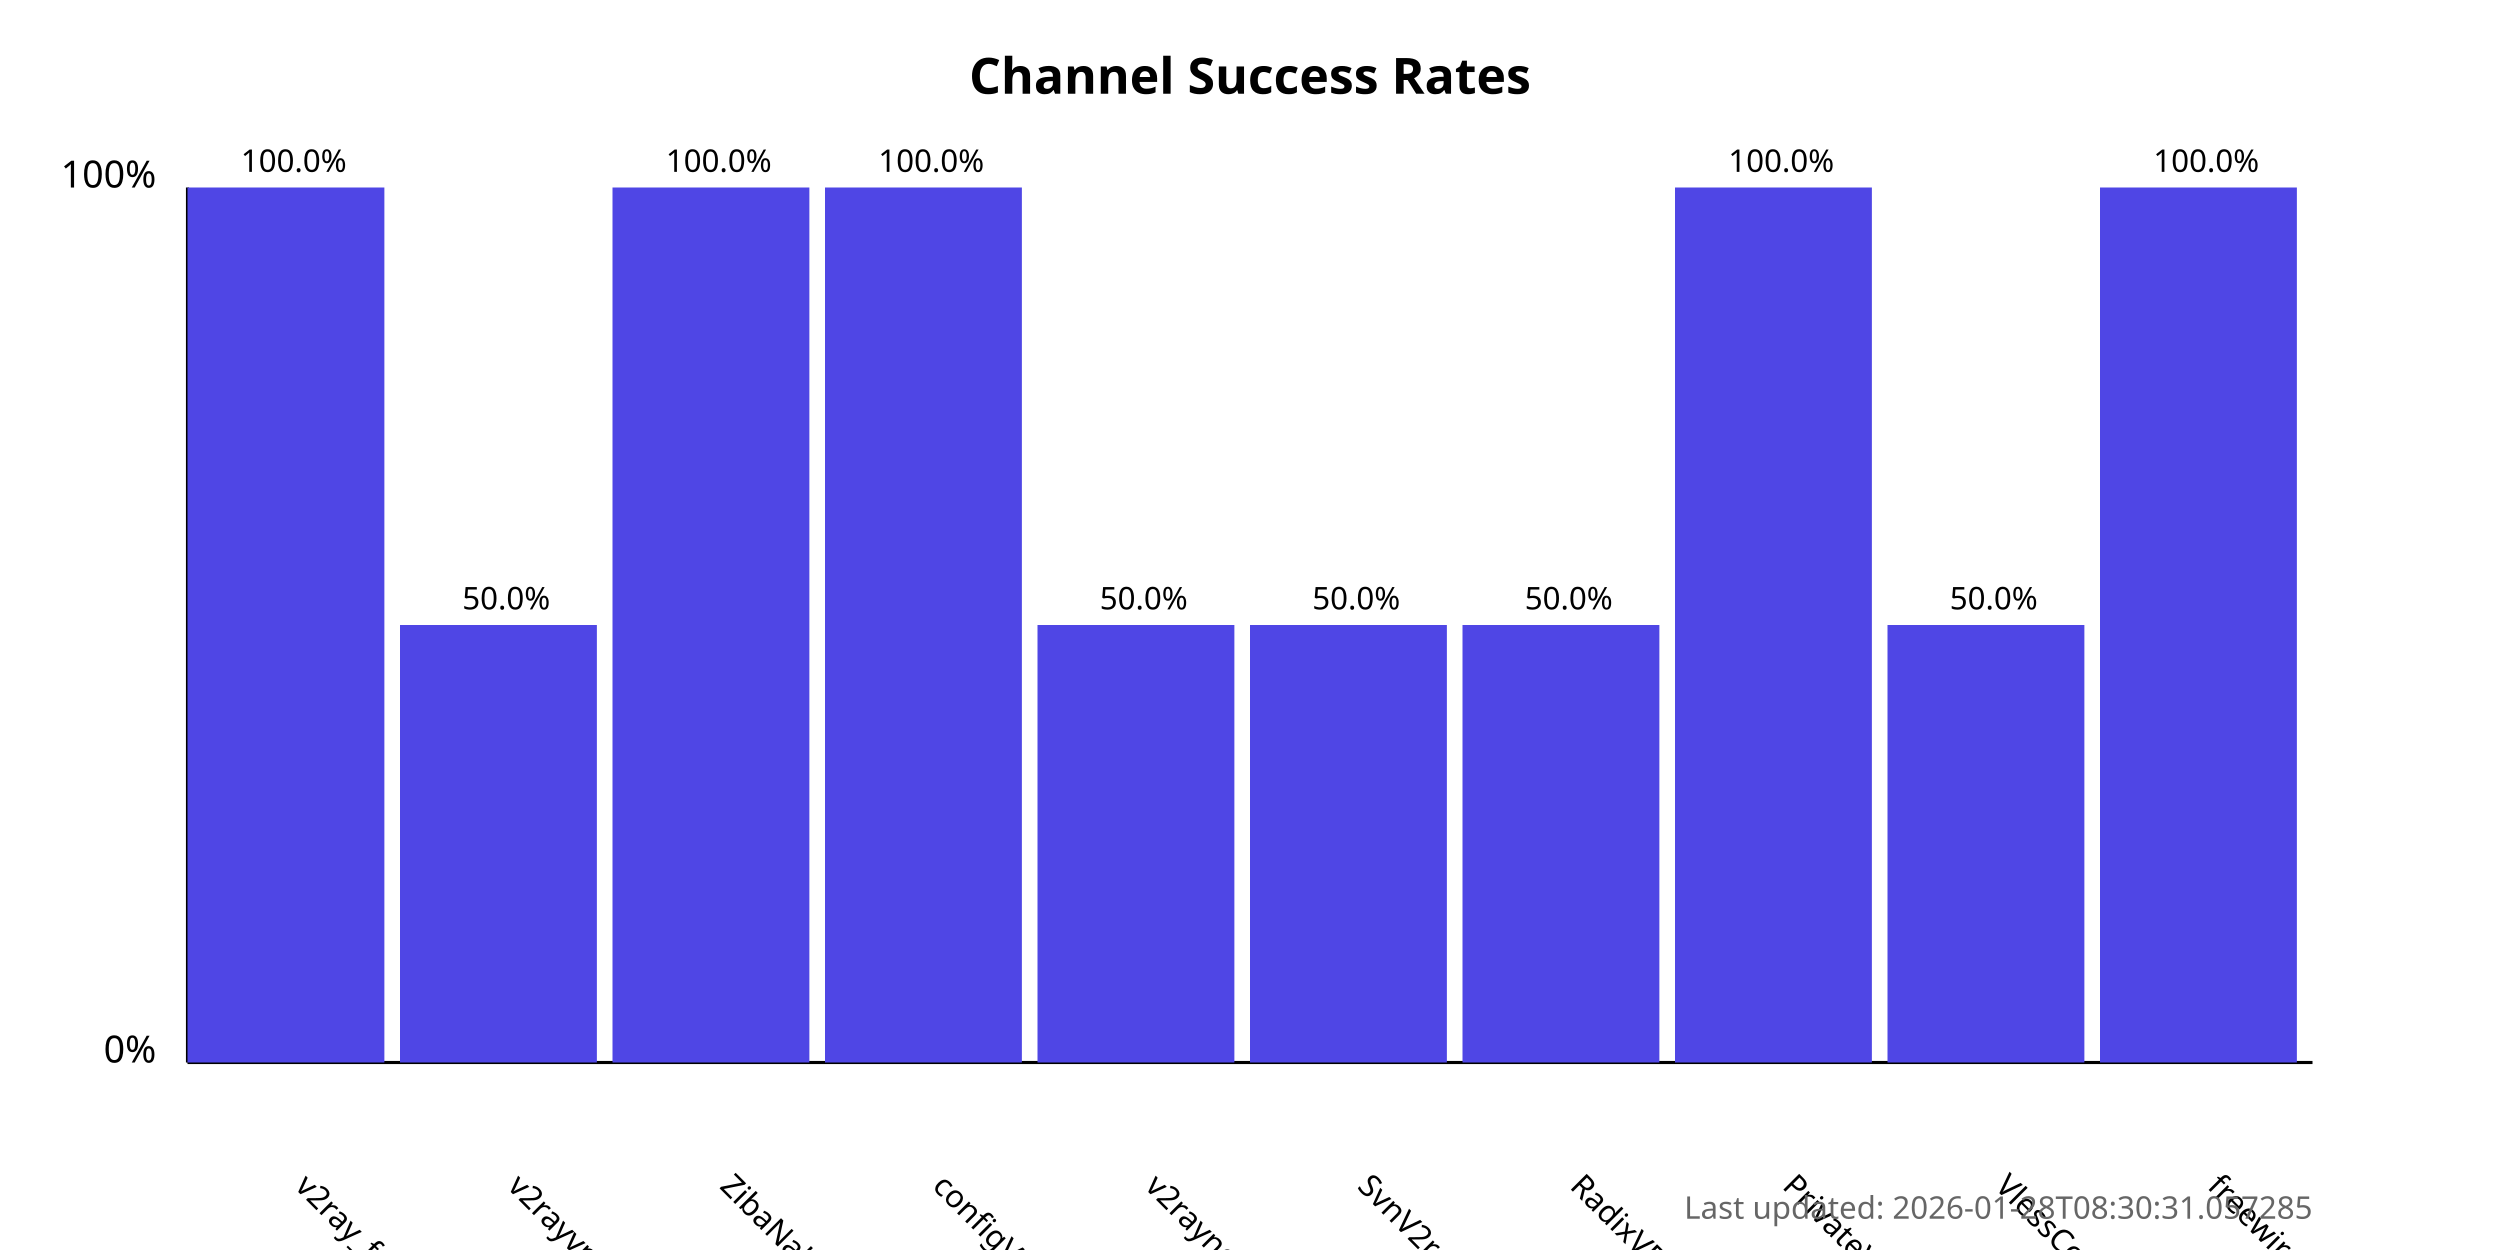
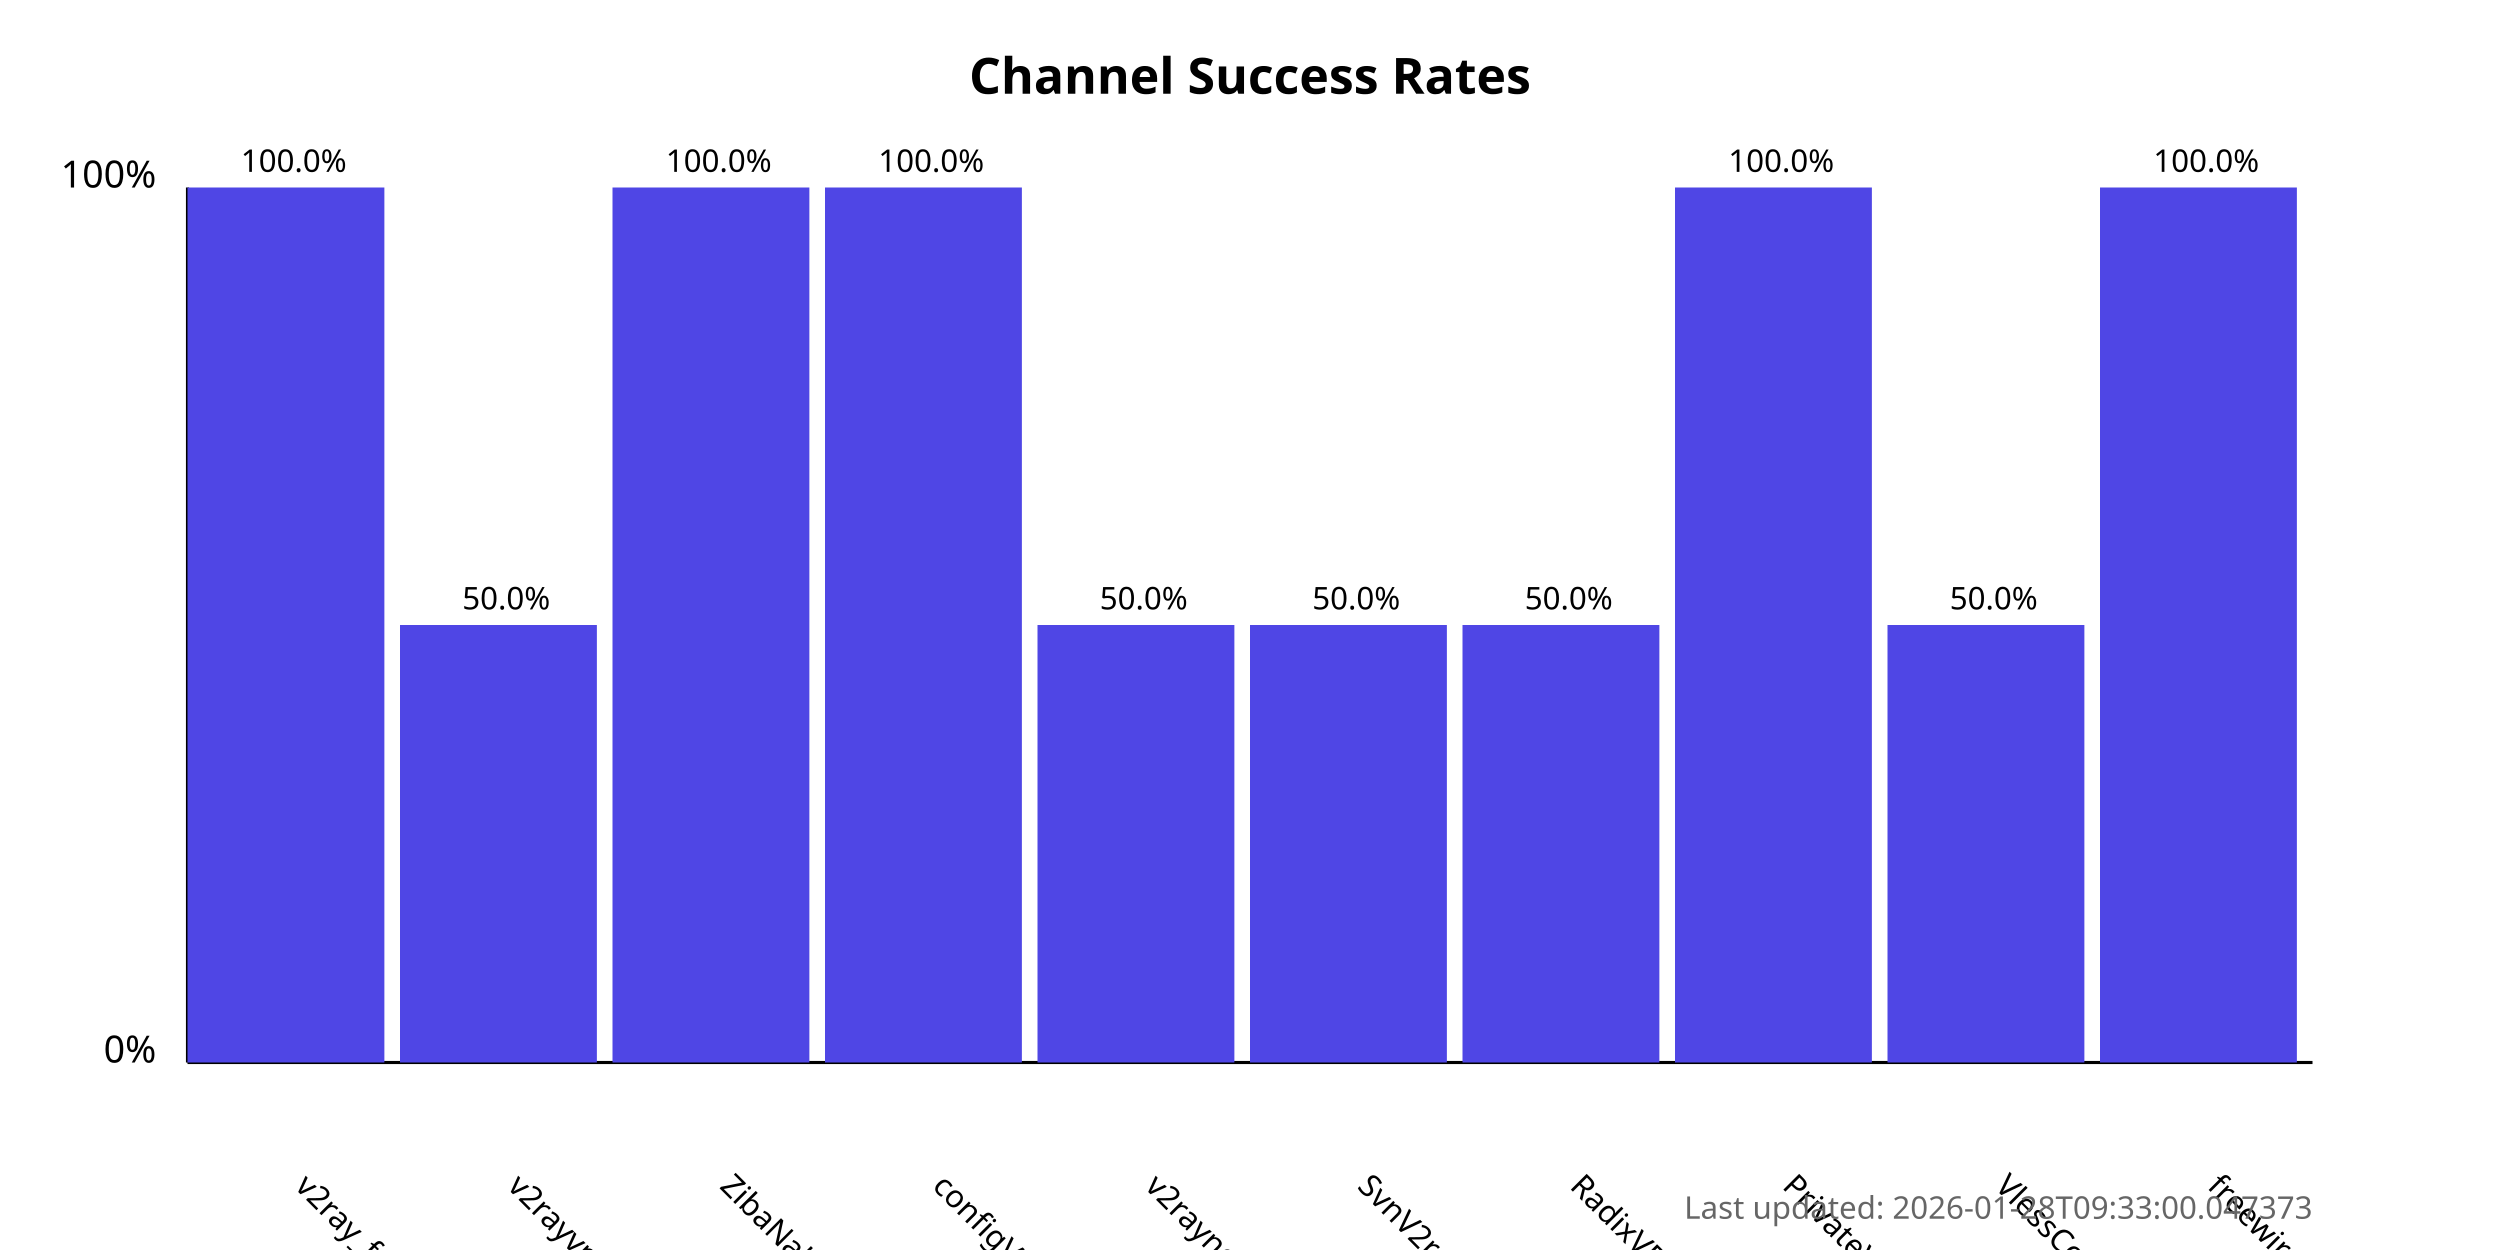
<svg xmlns="http://www.w3.org/2000/svg" width="800" height="400">
  <style>
            .chart-title { font: bold 16px sans-serif; }
            .axis-label { font: 12px sans-serif; }
            .tick-label { font: 10px sans-serif; }
            .bar { fill: #4f46e5; }
            .bar:hover { fill: #6366f1; }
            .timestamp { font: 10px sans-serif; fill: #666; }
        </style>
  <text x="400.0" y="30" text-anchor="middle" class="chart-title">
            Channel Success Rates
        </text>
  <line x1="60" y1="340" x2="60" y2="60" stroke="black" stroke-width="1" />
  <line x1="60" y1="340" x2="740" y2="340" stroke="black" stroke-width="1" />
  <text x="50" y="340" text-anchor="end" class="axis-label">0%</text>
  <text x="50" y="60" text-anchor="end" class="axis-label">100%</text>
  <g>
    <rect x="60" y="60.0" width="63.0" height="280.0" class="bar" />
    <text x="94.0" y="380" transform="rotate(45, 94.0, 380)" text-anchor="start" class="tick-label">
                v2ray_free_conf
            </text>
    <text x="94.0" y="55.0" text-anchor="middle" class="tick-label">
                100.0%
            </text>
  </g>
  <g>
    <rect x="128.0" y="200.0" width="63.0" height="140.0" class="bar" />
    <text x="162.0" y="380" transform="rotate(45, 162.0, 380)" text-anchor="start" class="tick-label">
                v2rayvpno
            </text>
    <text x="162.0" y="195.0" text-anchor="middle" class="tick-label">
                50.0%
            </text>
  </g>
  <g>
    <rect x="196.0" y="60.0" width="63.0" height="280.0" class="bar" />
    <text x="230.0" y="380" transform="rotate(45, 230.0, 380)" text-anchor="start" class="tick-label">
                ZibaNabz
            </text>
    <text x="230.0" y="55.0" text-anchor="middle" class="tick-label">
                100.0%
            </text>
  </g>
  <g>
    <rect x="264.0" y="60.0" width="63.0" height="280.0" class="bar" />
    <text x="298.0" y="380" transform="rotate(45, 298.0, 380)" text-anchor="start" class="tick-label">
                configV2rayForFree
            </text>
    <text x="298.0" y="55.0" text-anchor="middle" class="tick-label">
                100.0%
            </text>
  </g>
  <g>
    <rect x="332.0" y="200.0" width="63.0" height="140.0" class="bar" />
    <text x="366.0" y="380" transform="rotate(45, 366.0, 380)" text-anchor="start" class="tick-label">
                v2rayngvpn
            </text>
    <text x="366.0" y="195.0" text-anchor="middle" class="tick-label">
                50.0%
            </text>
  </g>
  <g>
    <rect x="400.0" y="200.0" width="63.0" height="140.0" class="bar" />
    <text x="434.0" y="380" transform="rotate(45, 434.0, 380)" text-anchor="start" class="tick-label">
                SvnV2ray
            </text>
    <text x="434.0" y="195.0" text-anchor="middle" class="tick-label">
                50.0%
            </text>
  </g>
  <g>
    <rect x="468.0" y="200.0" width="63.0" height="140.0" class="bar" />
    <text x="502.0" y="380" transform="rotate(45, 502.0, 380)" text-anchor="start" class="tick-label">
                RadixVPN
            </text>
    <text x="502.0" y="195.0" text-anchor="middle" class="tick-label">
                50.0%
            </text>
  </g>
  <g>
    <rect x="536.0" y="60.0" width="63.0" height="280.0" class="bar" />
    <text x="570.0" y="380" transform="rotate(45, 570.0, 380)" text-anchor="start" class="tick-label">
                PrivateVPNs
            </text>
    <text x="570.0" y="55.0" text-anchor="middle" class="tick-label">
                100.0%
            </text>
  </g>
  <g>
    <rect x="604.0" y="200.0" width="63.0" height="140.0" class="bar" />
    <text x="638.0" y="380" transform="rotate(45, 638.0, 380)" text-anchor="start" class="tick-label">
                VlessConfig
            </text>
    <text x="638.0" y="195.0" text-anchor="middle" class="tick-label">
                50.0%
            </text>
  </g>
  <g>
    <rect x="672.0" y="60.0" width="63.0" height="280.0" class="bar" />
    <text x="706.0" y="380" transform="rotate(45, 706.0, 380)" text-anchor="start" class="tick-label">
                freewireguard
            </text>
    <text x="706.0" y="55.0" text-anchor="middle" class="tick-label">
                100.0%
            </text>
  </g>
  <text x="740" y="390" text-anchor="end" class="timestamp">
-             Last updated: 2026-01-28T08:30:31.057285
+             Last updated: 2026-01-28T09:33:00.047373
        </text>
</svg>
